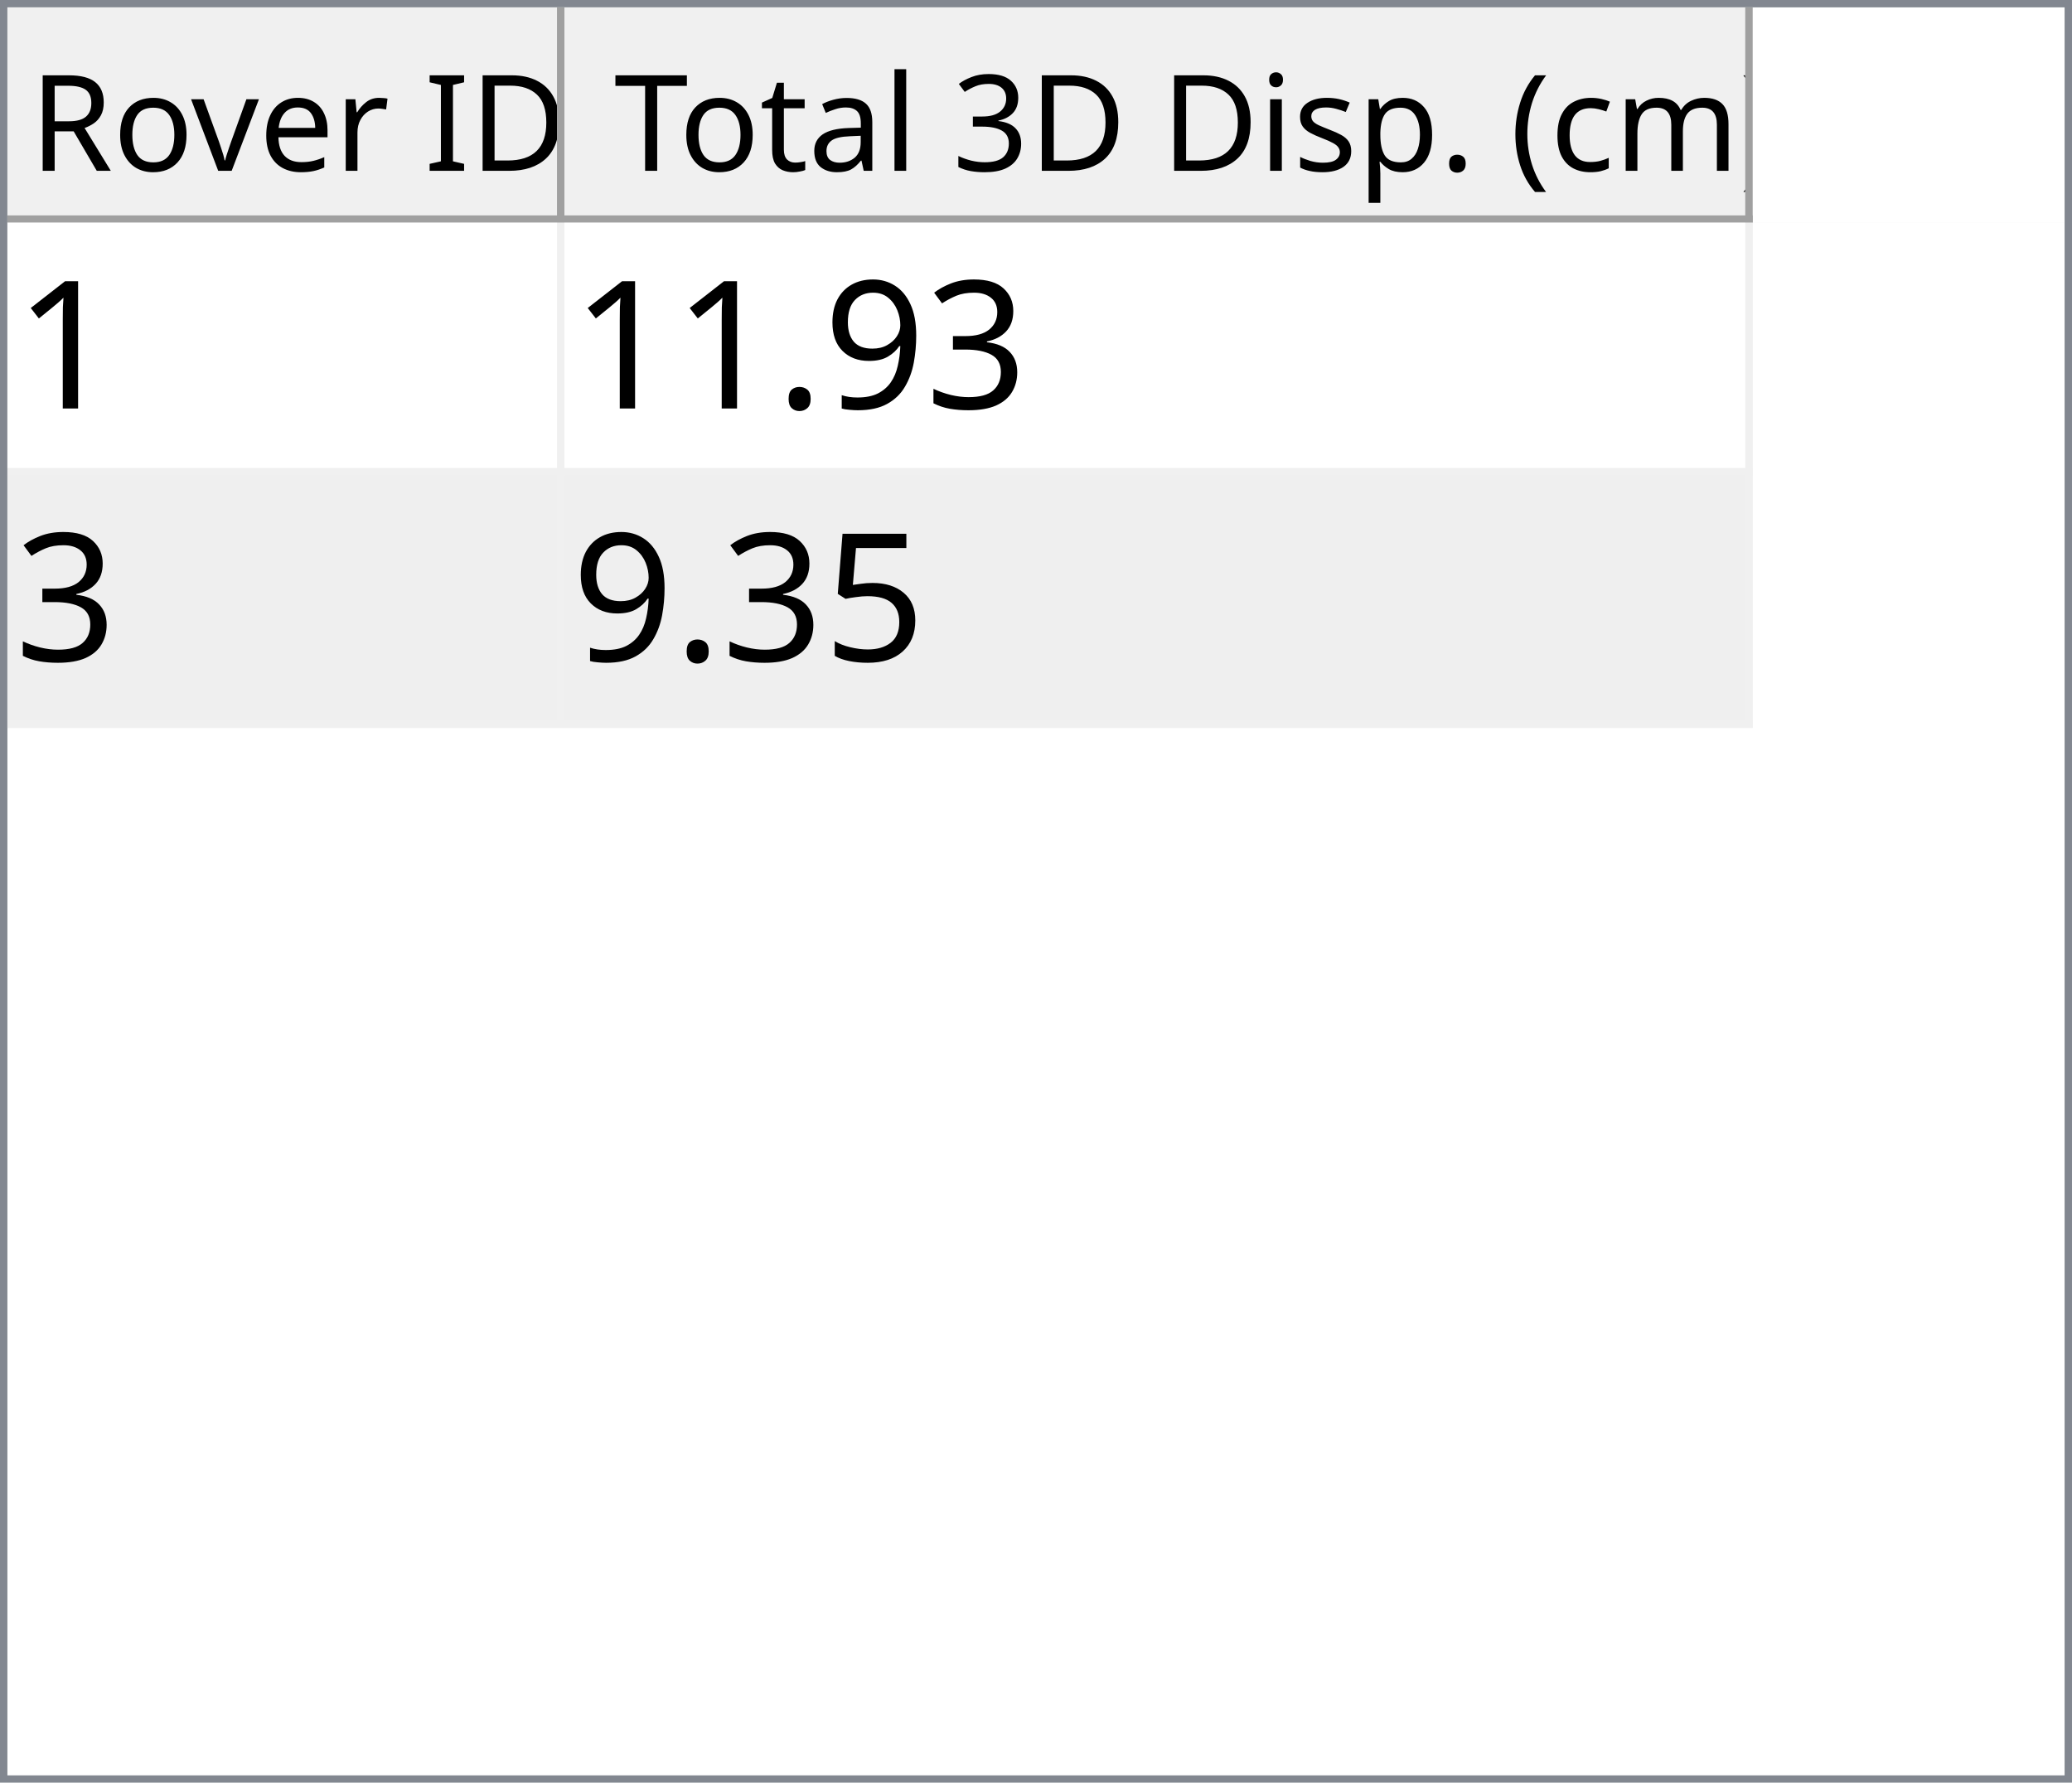
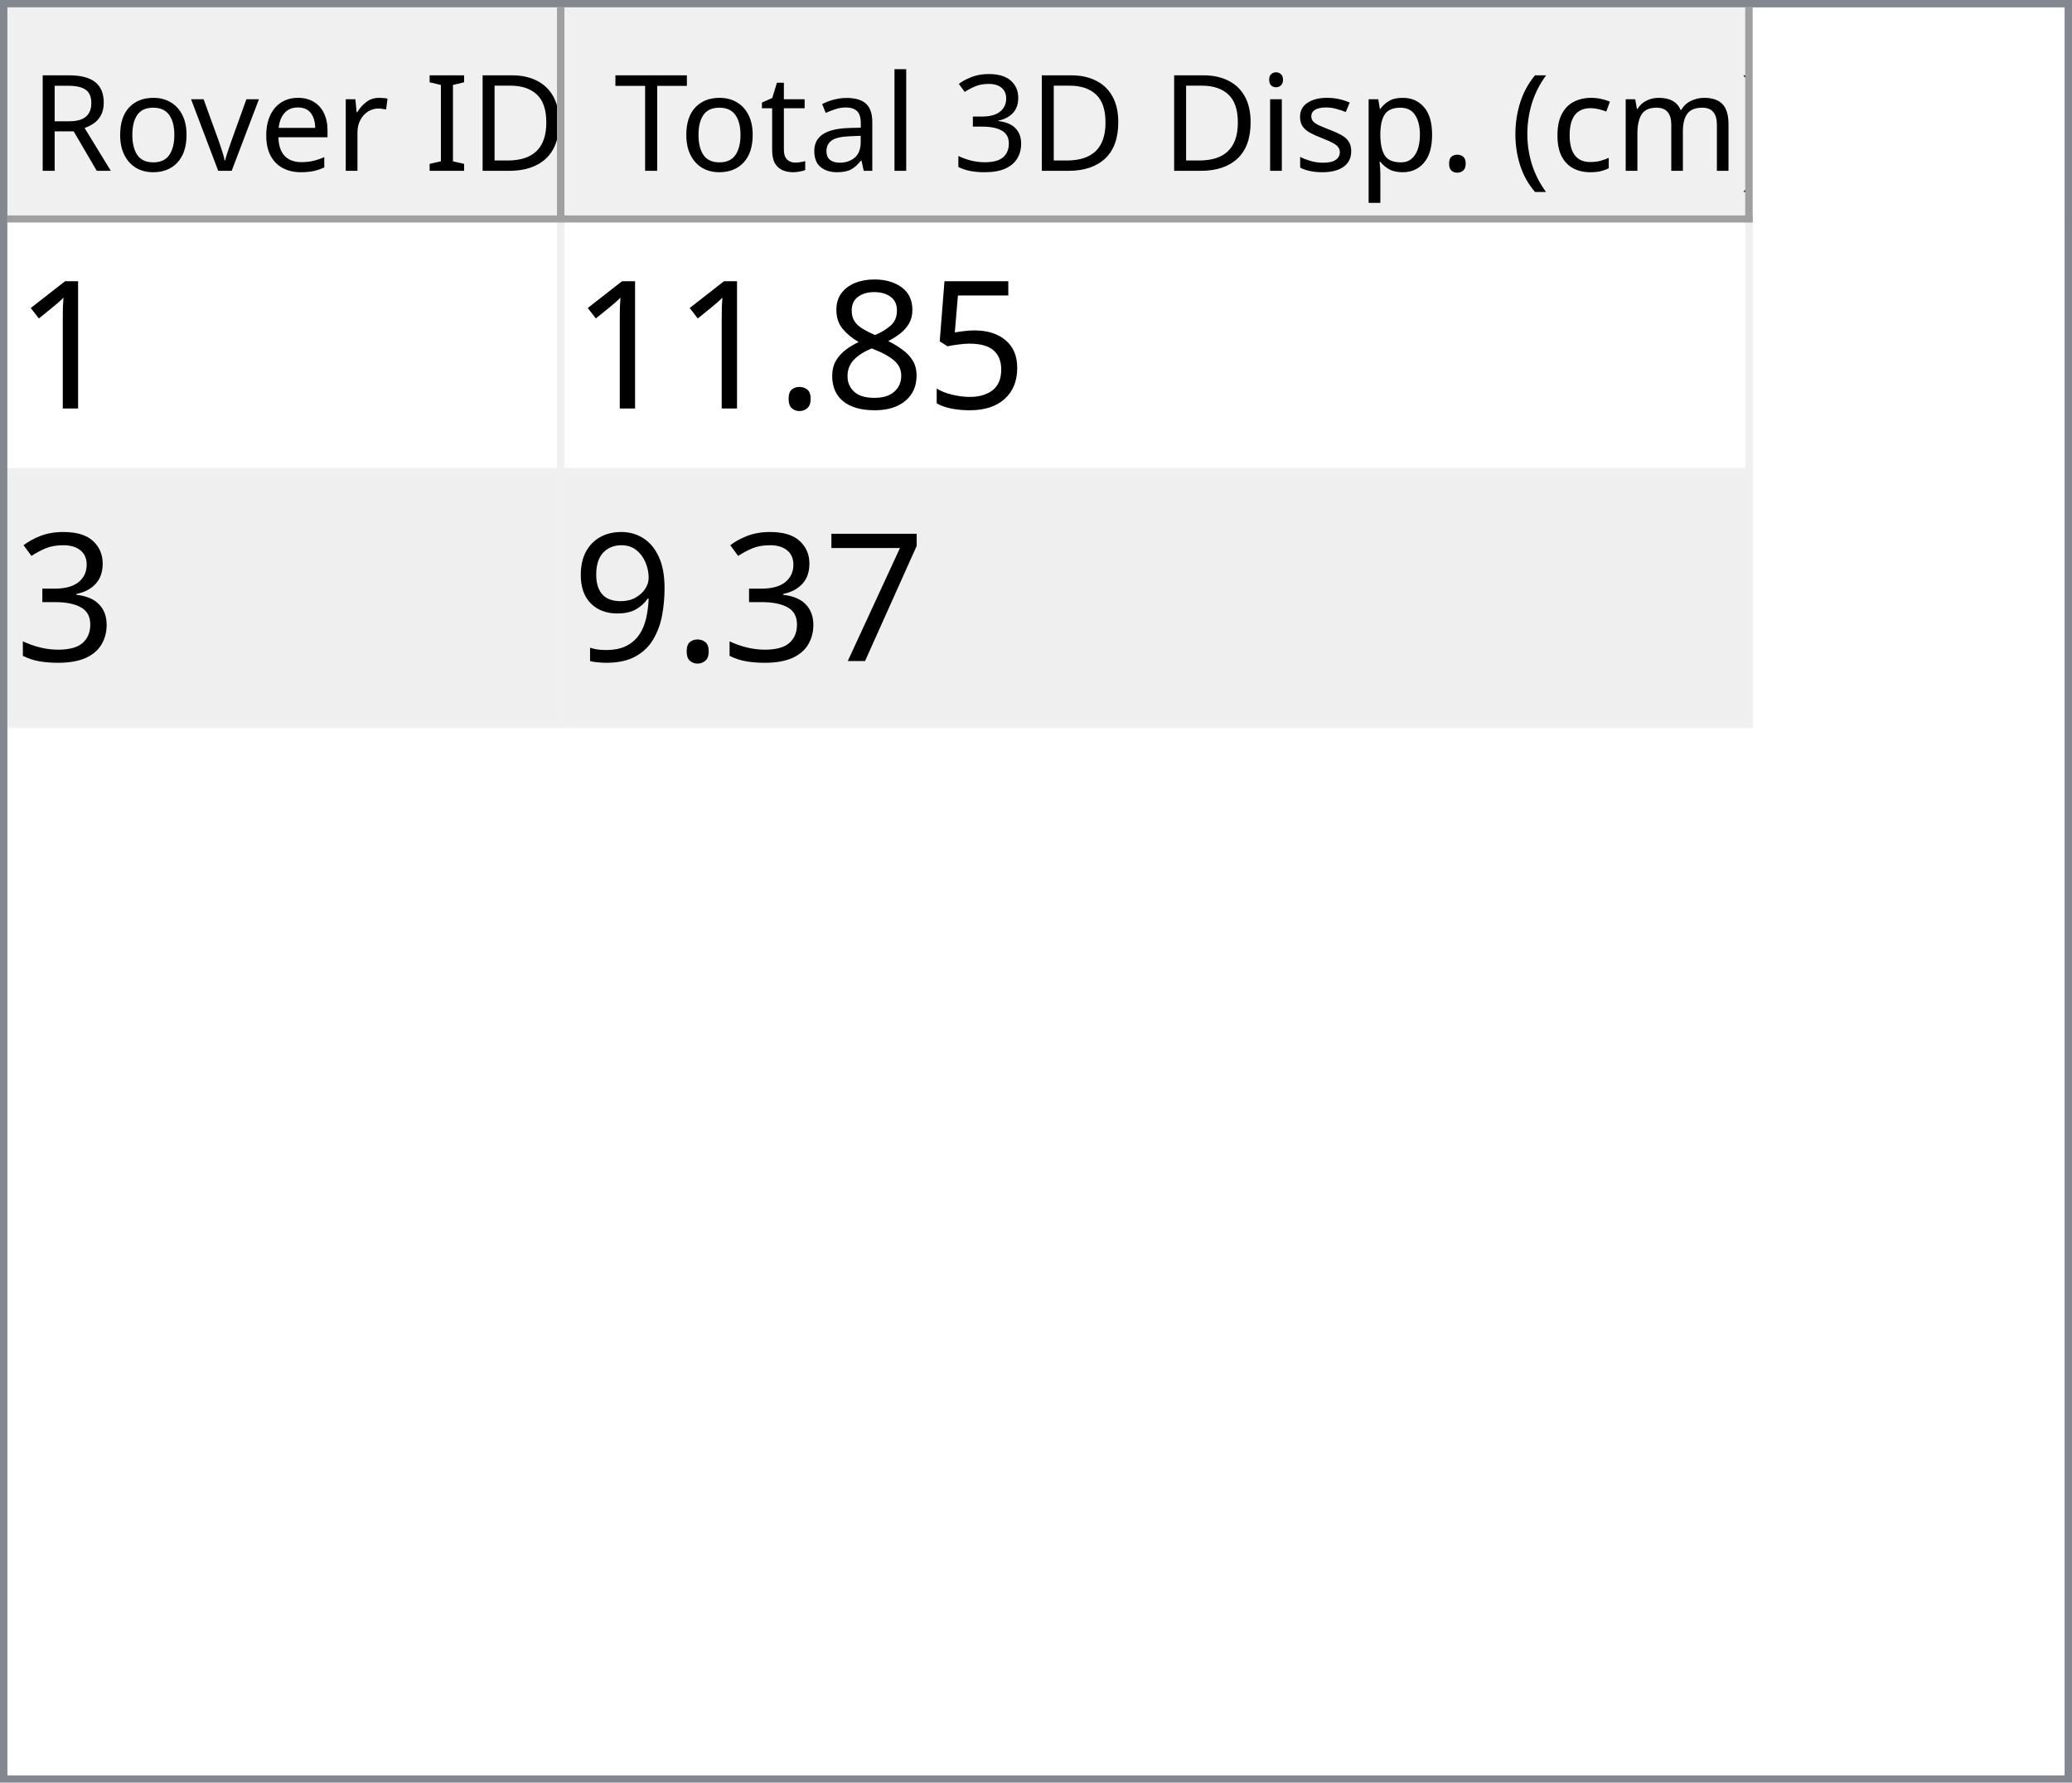
<svg xmlns="http://www.w3.org/2000/svg" style="fill-opacity:1; color-rendering:auto; color-interpolation:auto; text-rendering:auto; stroke:black; stroke-linecap:square; stroke-miterlimit:10; shape-rendering:auto; stroke-opacity:1; fill:black; stroke-dasharray:none; font-weight:normal; stroke-width:1; font-family:'Dialog'; font-style:normal; stroke-linejoin:miter; font-size:12px; stroke-dashoffset:0; image-rendering:auto;" width="279" height="240">
  <defs id="genericDefs" />
  <g>
    <defs id="defs1">
      <clipPath clipPathUnits="userSpaceOnUse" id="clipPath1">
        <path d="M0 0 L279 0 L279 240 L0 240 L0 0 Z" />
      </clipPath>
      <clipPath clipPathUnits="userSpaceOnUse" id="clipPath2">
        <path d="M0 0 L0 240 L279 240 L279 0 Z" />
      </clipPath>
      <clipPath clipPathUnits="userSpaceOnUse" id="clipPath3">
        <path d="M0 0 L0 29 L277 29 L277 0 Z" />
      </clipPath>
      <clipPath clipPathUnits="userSpaceOnUse" id="clipPath4">
        <path d="M0 0 L0 29 L75 29 L75 0 Z" />
      </clipPath>
      <clipPath clipPathUnits="userSpaceOnUse" id="clipPath5">
        <path d="M1 1 L1 28 L74 28 L74 1 Z" />
      </clipPath>
      <clipPath clipPathUnits="userSpaceOnUse" id="clipPath6">
        <path d="M0 0 L0 27 L73 27 L73 0 Z" />
      </clipPath>
      <clipPath clipPathUnits="userSpaceOnUse" id="clipPath7">
        <path d="M-0.5 -0.5 L-0.5 28.5 L74.5 28.5 L74.5 -0.5 Z" />
      </clipPath>
      <clipPath clipPathUnits="userSpaceOnUse" id="clipPath8">
        <path d="M0 0 L0 29 L160 29 L160 0 Z" />
      </clipPath>
      <clipPath clipPathUnits="userSpaceOnUse" id="clipPath9">
        <path d="M1 1 L1 28 L159 28 L159 1 Z" />
      </clipPath>
      <clipPath clipPathUnits="userSpaceOnUse" id="clipPath10">
        <path d="M0 0 L0 27 L158 27 L158 0 Z" />
      </clipPath>
      <clipPath clipPathUnits="userSpaceOnUse" id="clipPath11">
        <path d="M-0.5 -0.5 L-0.5 28.5 L159.5 28.5 L159.5 -0.5 Z" />
      </clipPath>
      <clipPath clipPathUnits="userSpaceOnUse" id="clipPath12">
        <path d="M0 0 L0 209 L277 209 L277 0 Z" />
      </clipPath>
      <clipPath clipPathUnits="userSpaceOnUse" id="clipPath13">
        <path d="M0 0 L0 68 L235 68 L235 0 Z" />
      </clipPath>
      <clipPath clipPathUnits="userSpaceOnUse" id="clipPath14">
        <path d="M-0.5 -0.5 L-0.5 67.5 L234.5 67.5 L234.5 -0.5 Z" />
      </clipPath>
      <clipPath clipPathUnits="userSpaceOnUse" id="clipPath15">
        <path d="M0 0 L0 33 L74 33 L74 0 Z" />
      </clipPath>
      <clipPath clipPathUnits="userSpaceOnUse" id="clipPath16">
        <path d="M0 0 L0 33 L159 33 L159 0 Z" />
      </clipPath>
      <font horiz-adv-x="64.551" id="font1">
        <font-face ascent="107.91" descent="25.098" units-per-em="100" style="font-style:normal; font-family:Segoe UI; font-weight:normal;" />
        <missing-glyph horiz-adv-x="64.551" d="M8.109 0 L8.109 68.266 L56.453 68.266 L56.453 0 L8.109 0 ZM15.328 7.234 L49.219 7.234 L49.219 61.031 L15.328 61.031 L15.328 7.234 Z" />
        <glyph unicode="D" horiz-adv-x="70.117" d="M9.188 0 L9.188 70.016 L28.516 70.016 Q65.531 70.016 65.531 35.891 Q65.531 19.672 55.25 9.836 Q44.969 0 27.734 0 L9.188 0 ZM17.391 62.594 L17.391 7.422 L27.828 7.422 Q41.609 7.422 49.273 14.797 Q56.938 22.172 56.938 35.688 Q56.938 62.594 28.328 62.594 L17.391 62.594 Z" />
        <glyph unicode="I" horiz-adv-x="26.611" d="M17.391 0 L9.188 0 L9.188 70.016 L17.391 70.016 L17.391 0 Z" />
        <glyph unicode=" " horiz-adv-x="27.393" d="" />
        <glyph unicode="r" horiz-adv-x="34.766" d="M34.188 41.891 Q32.078 43.5 28.125 43.5 Q23 43.5 19.555 38.672 Q16.109 33.844 16.109 25.484 L16.109 0 L8.109 0 L8.109 50 L16.109 50 L16.109 39.703 L16.312 39.703 Q18.016 44.969 21.531 47.922 Q25.047 50.875 29.391 50.875 Q32.516 50.875 34.188 50.203 L34.188 41.891 Z" />
        <glyph unicode="e" horiz-adv-x="52.295" d="M48.297 23 L12.984 23 Q13.188 14.656 17.484 10.109 Q21.781 5.562 29.297 5.562 Q37.75 5.562 44.828 11.141 L44.828 3.609 Q38.234 -1.172 27.391 -1.172 Q16.797 -1.172 10.742 5.641 Q4.688 12.453 4.688 24.812 Q4.688 36.469 11.305 43.82 Q17.922 51.172 27.734 51.172 Q37.547 51.172 42.922 44.828 Q48.297 38.484 48.297 27.203 L48.297 23 ZM40.094 29.781 Q40.047 36.719 36.75 40.578 Q33.453 44.438 27.594 44.438 Q21.922 44.438 17.969 40.383 Q14.016 36.328 13.094 29.781 L40.094 29.781 Z" />
        <glyph unicode="v" horiz-adv-x="47.9" d="M47.406 50 L27.484 0 L19.625 0 L0.688 50 L9.469 50 L22.172 13.672 Q23.578 9.672 23.922 6.688 L24.125 6.688 Q24.609 10.453 25.688 13.484 L38.969 50 L47.406 50 Z" />
        <glyph unicode="o" horiz-adv-x="58.594" d="M29 -1.172 Q17.922 -1.172 11.305 5.836 Q4.688 12.844 4.688 24.422 Q4.688 37.016 11.57 44.094 Q18.453 51.172 30.172 51.172 Q41.359 51.172 47.633 44.289 Q53.906 37.406 53.906 25.203 Q53.906 13.234 47.141 6.031 Q40.375 -1.172 29 -1.172 ZM29.594 44.438 Q21.875 44.438 17.383 39.188 Q12.891 33.938 12.891 24.703 Q12.891 15.828 17.43 10.695 Q21.969 5.562 29.594 5.562 Q37.359 5.562 41.531 10.594 Q45.703 15.625 45.703 24.906 Q45.703 34.281 41.531 39.359 Q37.359 44.438 29.594 44.438 Z" />
        <glyph unicode="R" horiz-adv-x="59.814" d="M59.375 0 L49.609 0 L37.891 19.625 Q36.281 22.359 34.766 24.289 Q33.25 26.219 31.664 27.438 Q30.078 28.656 28.25 29.219 Q26.422 29.781 24.125 29.781 L17.391 29.781 L17.391 0 L9.188 0 L9.188 70.016 L30.078 70.016 Q34.672 70.016 38.555 68.867 Q42.438 67.719 45.289 65.375 Q48.141 63.031 49.758 59.547 Q51.375 56.062 51.375 51.375 Q51.375 47.703 50.273 44.656 Q49.172 41.609 47.148 39.211 Q45.125 36.812 42.266 35.133 Q39.406 33.453 35.844 32.516 L35.844 32.328 Q37.594 31.547 38.891 30.547 Q40.188 29.547 41.359 28.18 Q42.531 26.812 43.68 25.078 Q44.828 23.344 46.234 21.047 L59.375 0 ZM17.391 62.594 L17.391 37.203 L28.516 37.203 Q31.594 37.203 34.203 38.133 Q36.812 39.062 38.719 40.797 Q40.625 42.531 41.703 45.047 Q42.781 47.562 42.781 50.688 Q42.781 56.297 39.141 59.445 Q35.5 62.594 28.609 62.594 L17.391 62.594 Z" />
        <glyph unicode=")" horiz-adv-x="30.176" d="M8.297 -15.922 L1.172 -15.922 Q16.406 2.344 16.406 26.812 Q16.406 51.469 1.078 70.016 L8.297 70.016 Q23.531 52.156 23.531 26.703 Q23.531 1.375 8.297 -15.922 Z" />
        <glyph unicode="m" horiz-adv-x="86.133" d="M79.109 0 L71.094 0 L71.094 28.719 Q71.094 37.016 68.531 40.727 Q65.969 44.438 59.906 44.438 Q54.781 44.438 51.195 39.75 Q47.609 35.062 47.609 28.516 L47.609 0 L39.594 0 L39.594 29.688 Q39.594 44.438 28.219 44.438 Q22.953 44.438 19.531 40.016 Q16.109 35.594 16.109 28.516 L16.109 0 L8.109 0 L8.109 50 L16.109 50 L16.109 42.094 L16.312 42.094 Q21.625 51.172 31.844 51.172 Q36.969 51.172 40.773 48.312 Q44.578 45.453 46 40.828 Q51.562 51.172 62.594 51.172 Q79.109 51.172 79.109 30.812 L79.109 0 Z" />
        <glyph unicode="c" horiz-adv-x="46.191" d="M42.188 2.297 Q36.422 -1.172 28.516 -1.172 Q17.828 -1.172 11.258 5.789 Q4.688 12.75 4.688 23.828 Q4.688 36.188 11.766 43.68 Q18.844 51.172 30.672 51.172 Q37.25 51.172 42.281 48.734 L42.281 40.531 Q36.719 44.438 30.375 44.438 Q22.703 44.438 17.797 38.945 Q12.891 33.453 12.891 24.516 Q12.891 15.719 17.508 10.641 Q22.125 5.562 29.891 5.562 Q36.422 5.562 42.188 9.906 L42.188 2.297 Z" />
        <glyph unicode="(" horiz-adv-x="30.176" d="M29.109 -15.922 L21.969 -15.922 Q6.844 1.375 6.844 26.703 Q6.844 52.156 21.969 70.016 L29.203 70.016 Q13.875 51.469 13.875 26.812 Q13.875 2.344 29.109 -15.922 Z" />
        <glyph unicode="." horiz-adv-x="21.68" d="M10.891 -1.078 Q8.641 -1.078 7.055 0.539 Q5.469 2.156 5.469 4.391 Q5.469 6.641 7.055 8.273 Q8.641 9.906 10.891 9.906 Q13.188 9.906 14.797 8.273 Q16.406 6.641 16.406 4.391 Q16.406 2.156 14.797 0.539 Q13.188 -1.078 10.891 -1.078 Z" />
        <glyph unicode="p" horiz-adv-x="58.789" d="M16.312 7.234 L16.109 7.234 L16.109 -23 L8.109 -23 L8.109 50 L16.109 50 L16.109 41.219 L16.312 41.219 Q22.219 51.172 33.594 51.172 Q43.266 51.172 48.688 44.461 Q54.109 37.75 54.109 26.469 Q54.109 13.922 48 6.375 Q41.891 -1.172 31.297 -1.172 Q21.578 -1.172 16.312 7.234 ZM16.109 27.391 L16.109 20.406 Q16.109 14.203 20.141 9.883 Q24.172 5.562 30.375 5.562 Q37.641 5.562 41.773 11.133 Q45.906 16.703 45.906 26.609 Q45.906 34.969 42.047 39.703 Q38.188 44.438 31.594 44.438 Q24.609 44.438 20.359 39.578 Q16.109 34.719 16.109 27.391 Z" />
        <glyph unicode="s" horiz-adv-x="42.432" d="M5.078 1.812 L5.078 10.406 Q11.625 5.562 19.484 5.562 Q30.031 5.562 30.031 12.594 Q30.031 14.594 29.125 15.992 Q28.219 17.391 26.68 18.461 Q25.141 19.531 23.07 20.383 Q21 21.234 18.609 22.172 Q15.281 23.484 12.766 24.828 Q10.25 26.172 8.57 27.859 Q6.891 29.547 6.031 31.695 Q5.172 33.844 5.172 36.719 Q5.172 40.234 6.789 42.945 Q8.406 45.656 11.086 47.484 Q13.766 49.312 17.211 50.242 Q20.656 51.172 24.312 51.172 Q30.812 51.172 35.938 48.922 L35.938 40.828 Q30.422 44.438 23.25 44.438 Q21 44.438 19.195 43.922 Q17.391 43.406 16.094 42.477 Q14.797 41.547 14.086 40.258 Q13.375 38.969 13.375 37.406 Q13.375 35.453 14.086 34.133 Q14.797 32.812 16.164 31.789 Q17.531 30.766 19.484 29.938 Q21.438 29.109 23.922 28.125 Q27.25 26.859 29.883 25.516 Q32.516 24.172 34.375 22.484 Q36.234 20.797 37.234 18.602 Q38.234 16.406 38.234 13.375 Q38.234 9.672 36.602 6.938 Q34.969 4.203 32.234 2.398 Q29.5 0.594 25.93 -0.289 Q22.359 -1.172 18.453 -1.172 Q10.75 -1.172 5.078 1.812 Z" />
        <glyph unicode="i" horiz-adv-x="24.219" d="M12.203 62.703 Q10.062 62.703 8.547 64.164 Q7.031 65.625 7.031 67.875 Q7.031 70.125 8.547 71.609 Q10.062 73.094 12.203 73.094 Q14.406 73.094 15.945 71.609 Q17.484 70.125 17.484 67.875 Q17.484 65.719 15.945 64.211 Q14.406 62.703 12.203 62.703 ZM16.109 0 L8.109 0 L8.109 50 L16.109 50 L16.109 0 Z" />
        <glyph unicode="3" horiz-adv-x="53.906" d="M46.531 19.828 Q46.531 15.094 44.75 11.211 Q42.969 7.328 39.719 4.57 Q36.469 1.812 31.93 0.297 Q27.391 -1.219 21.922 -1.219 Q11.922 -1.219 6 2.594 L6 11.188 Q13.094 5.609 22.219 5.609 Q25.875 5.609 28.828 6.539 Q31.781 7.469 33.906 9.227 Q36.031 10.984 37.18 13.477 Q38.328 15.969 38.328 19.094 Q38.328 32.812 18.797 32.812 L12.984 32.812 L12.984 39.594 L18.5 39.594 Q35.797 39.594 35.797 52.484 Q35.797 64.406 22.609 64.406 Q15.188 64.406 8.688 59.422 L8.688 67.188 Q15.375 71.188 24.609 71.188 Q29 71.188 32.57 69.969 Q36.141 68.75 38.68 66.555 Q41.219 64.359 42.609 61.281 Q44 58.203 44 54.5 Q44 40.672 30.031 36.719 L30.031 36.531 Q33.594 36.141 36.625 34.797 Q39.656 33.453 41.852 31.305 Q44.047 29.156 45.289 26.25 Q46.531 23.344 46.531 19.828 Z" />
        <glyph unicode="l" horiz-adv-x="24.219" d="M16.109 0 L8.109 0 L8.109 74.031 L16.109 74.031 L16.109 0 Z" />
        <glyph unicode="a" horiz-adv-x="50.879" d="M43.891 0 L35.891 0 L35.891 7.812 L35.688 7.812 Q30.469 -1.172 20.312 -1.172 Q12.844 -1.172 8.617 2.781 Q4.391 6.734 4.391 13.281 Q4.391 27.297 20.906 29.594 L35.891 31.688 Q35.891 44.438 25.594 44.438 Q16.547 44.438 9.281 38.281 L9.281 46.484 Q16.656 51.172 26.266 51.172 Q43.891 51.172 43.891 32.516 L43.891 0 ZM35.891 25.297 L23.828 23.641 Q18.266 22.859 15.43 20.875 Q12.594 18.891 12.594 13.875 Q12.594 10.203 15.211 7.883 Q17.828 5.562 22.172 5.562 Q28.125 5.562 32.008 9.742 Q35.891 13.922 35.891 20.312 L35.891 25.297 Z" />
        <glyph unicode="t" horiz-adv-x="33.887" d="M31.297 0.484 Q28.469 -1.078 23.828 -1.078 Q10.688 -1.078 10.688 13.578 L10.688 43.172 L2.094 43.172 L2.094 50 L10.688 50 L10.688 62.203 L18.703 64.797 L18.703 50 L31.297 50 L31.297 43.172 L18.703 43.172 L18.703 14.984 Q18.703 9.969 20.414 7.82 Q22.125 5.672 26.078 5.672 Q29.109 5.672 31.297 7.328 L31.297 0.484 Z" />
        <glyph unicode="T" horiz-adv-x="52.393" d="M50.594 62.594 L30.375 62.594 L30.375 0 L22.172 0 L22.172 62.594 L2 62.594 L2 70.016 L50.594 70.016 L50.594 62.594 Z" />
      </font>
      <font horiz-adv-x="75.0" id="font2">
        <font-face ascent="100.537" descent="21.973" units-per-em="100" style="font-style:normal; font-family:sans-serif; font-weight:normal;" />
        <missing-glyph horiz-adv-x="75.0" d="M12.5 0 L12.5 62.5 L62.5 62.5 L62.5 0 L12.5 0 ZM14.062 1.562 L60.938 1.562 L60.938 60.938 L14.062 60.938 L14.062 1.562 Z" />
        <glyph unicode="1" horiz-adv-x="55.615" d="M37.25 0 L28.469 0 L28.469 56 Q25.297 52.984 20.141 49.953 Q14.984 46.922 10.891 45.406 L10.891 53.906 Q18.266 57.375 23.781 62.305 Q29.297 67.234 31.594 71.875 L37.25 71.875 L37.25 0 Z" />
+         <glyph unicode="5" horiz-adv-x="55.615" d="M4.156 18.75 L13.375 19.531 Q14.406 12.797 18.141 9.398 Q21.875 6 27.156 6 Q33.5 6 37.891 10.789 Q42.281 15.578 42.281 23.484 Q42.281 31 38.062 35.352 Q33.844 39.703 27 39.703 Q22.75 39.703 19.336 37.773 Q15.922 35.844 13.969 32.766 L5.719 33.844 L12.641 70.609 L48.25 70.609 L48.25 62.203 L19.672 62.203 L15.828 42.969 Q22.266 47.469 29.344 47.469 Q38.719 47.469 45.164 40.969 Q51.609 34.469 51.609 24.266 Q51.609 14.547 45.953 7.469 Q39.062 -1.219 27.156 -1.219 Q17.391 -1.219 11.211 4.25 Q5.031 9.719 4.156 18.75 Z" />
+         <glyph unicode="8" horiz-adv-x="55.615" d="M17.672 38.812 Q12.203 40.828 9.57 44.539 Q6.938 48.25 6.938 53.422 Q6.938 61.234 12.555 66.555 Q18.172 71.875 27.484 71.875 Q36.859 71.875 42.578 66.43 Q48.297 60.984 48.297 53.172 Q48.297 48.188 45.68 44.508 Q43.062 40.828 37.75 38.812 Q44.344 36.672 47.781 31.883 Q51.219 27.094 51.219 20.453 Q51.219 11.281 44.727 5.031 Q38.234 -1.219 27.641 -1.219 Q17.047 -1.219 10.547 5.055 Q4.047 11.328 4.047 20.703 Q4.047 27.688 7.594 32.398 Q11.141 37.109 17.672 38.812 ZM15.922 53.719 Q15.922 48.641 19.195 45.414 Q22.469 42.188 27.688 42.188 Q32.766 42.188 36.016 45.383 Q39.266 48.578 39.266 53.219 Q39.266 58.062 35.914 61.359 Q32.562 64.656 27.594 64.656 Q22.562 64.656 19.242 61.43 Q15.922 58.203 15.922 53.719 ZM13.094 20.656 Q13.094 16.891 14.875 13.375 Q16.656 9.859 20.172 7.93 Q23.688 6 27.734 6 Q34.031 6 38.133 10.055 Q42.234 14.109 42.234 20.359 Q42.234 26.703 38.016 30.859 Q33.797 35.016 27.438 35.016 Q21.234 35.016 17.164 30.914 Q13.094 26.812 13.094 20.656 Z" />
+         <glyph unicode="." horiz-adv-x="27.783" d="M9.078 0 L9.078 10.016 L19.094 10.016 L19.094 0 L9.078 0 Z" />
        <glyph unicode="3" horiz-adv-x="55.615" d="M4.203 18.891 L12.984 20.062 Q14.5 12.594 18.141 9.297 Q21.781 6 27 6 Q33.203 6 37.477 10.297 Q41.75 14.594 41.75 20.953 Q41.75 27 37.797 30.93 Q33.844 34.859 27.734 34.859 Q25.25 34.859 21.531 33.891 L22.516 41.609 Q23.391 41.5 23.922 41.5 Q29.547 41.5 34.039 44.43 Q38.531 47.359 38.531 53.469 Q38.531 58.297 35.258 61.477 Q31.984 64.656 26.812 64.656 Q21.688 64.656 18.266 61.43 Q14.844 58.203 13.875 51.766 L5.078 53.328 Q6.688 62.156 12.398 67.016 Q18.109 71.875 26.609 71.875 Q32.469 71.875 37.398 69.359 Q42.328 66.844 44.945 62.5 Q47.562 58.156 47.562 53.266 Q47.562 48.641 45.07 44.828 Q42.578 41.016 37.703 38.766 Q44.047 37.312 47.562 32.695 Q51.078 28.078 51.078 21.141 Q51.078 11.766 44.242 5.25 Q37.406 -1.266 26.953 -1.266 Q17.531 -1.266 11.305 4.352 Q5.078 9.969 4.203 18.891 Z" />
+         <glyph unicode="7" horiz-adv-x="55.615" d="M4.734 62.203 L4.734 70.656 L51.078 70.656 L51.078 63.812 Q44.234 56.547 37.523 44.484 Q30.812 32.422 27.156 19.672 Q24.516 10.688 23.781 0 L14.75 0 Q14.891 8.453 18.062 20.414 Q21.234 32.375 27.172 43.484 Q33.109 54.594 39.797 62.203 L4.734 62.203 Z" />
        <glyph unicode="9" horiz-adv-x="55.615" d="M5.469 16.547 L13.922 17.328 Q14.984 11.375 18.016 8.688 Q21.047 6 25.781 6 Q29.828 6 32.883 7.859 Q35.938 9.719 37.891 12.82 Q39.844 15.922 41.164 21.195 Q42.484 26.469 42.484 31.938 Q42.484 32.516 42.438 33.688 Q39.797 29.5 35.234 26.883 Q30.672 24.266 25.344 24.266 Q16.453 24.266 10.305 30.711 Q4.156 37.156 4.156 47.703 Q4.156 58.594 10.578 65.234 Q17 71.875 26.656 71.875 Q33.641 71.875 39.43 68.117 Q45.219 64.359 48.219 57.398 Q51.219 50.438 51.219 37.25 Q51.219 23.531 48.242 15.406 Q45.266 7.281 39.383 3.031 Q33.5 -1.219 25.594 -1.219 Q17.188 -1.219 11.867 3.445 Q6.547 8.109 5.469 16.547 ZM41.453 48.141 Q41.453 55.719 37.43 60.156 Q33.406 64.594 27.734 64.594 Q21.875 64.594 17.531 59.812 Q13.188 55.031 13.188 47.406 Q13.188 40.578 17.312 36.305 Q21.438 32.031 27.484 32.031 Q33.594 32.031 37.523 36.305 Q41.453 40.578 41.453 48.141 Z" />
-         <glyph unicode="." horiz-adv-x="27.783" d="M9.078 0 L9.078 10.016 L19.094 10.016 L19.094 0 L9.078 0 Z" />
-         <glyph unicode="5" horiz-adv-x="55.615" d="M4.156 18.75 L13.375 19.531 Q14.406 12.797 18.141 9.398 Q21.875 6 27.156 6 Q33.5 6 37.891 10.789 Q42.281 15.578 42.281 23.484 Q42.281 31 38.062 35.352 Q33.844 39.703 27 39.703 Q22.75 39.703 19.336 37.773 Q15.922 35.844 13.969 32.766 L5.719 33.844 L12.641 70.609 L48.25 70.609 L48.25 62.203 L19.672 62.203 L15.828 42.969 Q22.266 47.469 29.344 47.469 Q38.719 47.469 45.164 40.969 Q51.609 34.469 51.609 24.266 Q51.609 14.547 45.953 7.469 Q39.062 -1.219 27.156 -1.219 Q17.391 -1.219 11.211 4.25 Q5.031 9.719 4.156 18.75 Z" />
      </font>
    </defs>
    <g style="fill:white; stroke:white;">
      <rect x="0" y="0" width="279" style="clip-path:url(#clipPath1); stroke:none;" height="240" />
    </g>
    <g style="fill:white; text-rendering:optimizeSpeed; color-rendering:optimizeSpeed; image-rendering:optimizeSpeed; shape-rendering:crispEdges; stroke:white; color-interpolation:sRGB;">
      <rect x="0" width="279" height="240" y="0" style="stroke:none;" />
      <path style="stroke:none;" d="M0 240 L279 240 L279 0 L0 0 Z" />
    </g>
    <g style="fill:rgb(240,240,240); font-size:18px; font-family:'Segoe UI'; stroke:rgb(240,240,240);">
      <rect x="0" y="0" width="279" style="clip-path:url(#clipPath2); stroke:none;" height="240" />
    </g>
    <g style="fill:rgb(130,135,144); font-size:18px; font-family:'Segoe UI'; stroke:rgb(130,135,144);">
      <path d="M0 0 L279 0 L279 240 L0 240 L0 0 ZM1 1 L278 1 L278 239 L1 239 L1 1 Z" style="fill-rule:evenodd; clip-path:url(#clipPath2); stroke:none;" />
    </g>
    <g style="fill:white; font-size:18px; font-family:'Segoe UI'; stroke:white;" transform="translate(1,1)">
      <rect x="0" y="0" width="277" style="clip-path:url(#clipPath3); stroke:none;" height="29" />
    </g>
    <g style="fill:rgb(240,240,240); font-size:18px; font-family:'Segoe UI'; stroke:rgb(240,240,240);" transform="translate(1,1)">
      <rect x="0" y="0" width="75" style="clip-path:url(#clipPath4); stroke:none;" height="29" />
    </g>
    <g style="font-family:'Segoe UI'; font-size:18px;" transform="translate(2,2)">
      <text x="2" xml:space="preserve" y="21" style="clip-path:url(#clipPath6); stroke:none;">Rover ID</text>
    </g>
    <g transform="translate(1.5,1.5)" style="fill:rgb(160,160,160); font-size:18px; font-family:'Segoe UI'; stroke:rgb(160,160,160); stroke-linejoin:bevel;">
      <line x1="74" x2="74" y1="0" style="fill:none; clip-path:url(#clipPath7);" y2="28" />
    </g>
    <g transform="matrix(1,0,0,1,1,1) translate(0.5,0.5)" style="fill:rgb(160,160,160); font-size:18px; font-family:'Segoe UI'; stroke:rgb(160,160,160); stroke-linejoin:bevel;">
      <line x1="0" x2="74" y1="28" style="fill:none; clip-path:url(#clipPath7);" y2="28" />
    </g>
    <g style="fill:rgb(240,240,240); font-size:18px; font-family:'Segoe UI'; stroke:rgb(240,240,240);" transform="translate(76,1)">
      <rect x="0" y="0" width="160" style="clip-path:url(#clipPath8); stroke:none;" height="29" />
    </g>
    <g style="font-family:'Segoe UI'; font-size:18px;" transform="translate(77,2)">
      <text x="1" xml:space="preserve" y="21" style="clip-path:url(#clipPath10); stroke:none;"> Total 3D Disp. (cm)</text>
    </g>
    <g transform="translate(76.5,1.5)" style="fill:rgb(160,160,160); font-size:18px; font-family:'Segoe UI'; stroke:rgb(160,160,160); stroke-linejoin:bevel;">
      <line x1="159" x2="159" y1="0" style="fill:none; clip-path:url(#clipPath11);" y2="28" />
    </g>
    <g transform="matrix(1,0,0,1,76,1) translate(0.5,0.5)" style="fill:rgb(160,160,160); font-size:18px; font-family:'Segoe UI'; stroke:rgb(160,160,160); stroke-linejoin:bevel;">
      <line x1="0" x2="159" y1="28" style="fill:none; clip-path:url(#clipPath11);" y2="28" />
    </g>
    <g style="fill:white; font-size:18px; font-family:'Segoe UI'; stroke:white;" transform="translate(1,30)">
      <rect x="0" y="0" width="277" style="clip-path:url(#clipPath12); stroke:none;" height="209" />
    </g>
    <g style="fill:rgb(240,240,240); font-size:24px; font-family:sans-serif; stroke:rgb(240,240,240);" transform="translate(1,30)">
      <rect x="0" y="0" width="235" style="clip-path:url(#clipPath13); stroke:none;" height="68" />
      <line transform="translate(0.5,0.5)" x1="0" x2="234" y1="33" style="clip-path:url(#clipPath14); fill:none; stroke-linejoin:bevel;" y2="33" />
    </g>
    <g transform="matrix(1,0,0,1,1,30) translate(0.5,0.5)" style="fill:rgb(240,240,240); font-size:24px; font-family:sans-serif; stroke:rgb(240,240,240); stroke-linejoin:bevel;">
      <line x1="0" x2="234" y1="67" style="fill:none; clip-path:url(#clipPath14);" y2="67" />
    </g>
    <g transform="matrix(1,0,0,1,1,30) translate(0.5,0.5)" style="fill:rgb(240,240,240); font-size:24px; font-family:sans-serif; stroke:rgb(240,240,240); stroke-linejoin:bevel;">
      <line x1="74" x2="74" y1="0" style="fill:none; clip-path:url(#clipPath14);" y2="67" />
    </g>
    <g transform="matrix(1,0,0,1,1,30) translate(0.5,0.5)" style="fill:rgb(240,240,240); font-size:24px; font-family:sans-serif; stroke:rgb(240,240,240); stroke-linejoin:bevel;">
      <line x1="234" x2="234" y1="0" style="fill:none; clip-path:url(#clipPath14);" y2="67" />
    </g>
    <g style="fill:white; font-size:24px; font-family:sans-serif; stroke:white;" transform="matrix(1,0,0,1,1,30)">
      <rect x="0" y="0" width="74" style="clip-path:url(#clipPath15); stroke:none;" height="33" />
      <text x="1" y="25" style="fill:black; clip-path:url(#clipPath15); stroke:none;" xml:space="preserve">1</text>
    </g>
    <g style="fill:white; font-size:24px; font-family:sans-serif; stroke:white;" transform="matrix(1,0,0,1,1,30) translate(75,0)">
      <rect x="0" y="0" width="159" style="clip-path:url(#clipPath16); stroke:none;" height="33" />
-       <text x="1" y="25" style="fill:black; clip-path:url(#clipPath16); stroke:none;" xml:space="preserve">11.93</text>
+       <text x="1" y="25" style="fill:black; clip-path:url(#clipPath16); stroke:none;" xml:space="preserve">11.85</text>
    </g>
    <g style="fill:rgb(239,239,239); font-size:24px; font-family:sans-serif; stroke:rgb(239,239,239);" transform="matrix(1,0,0,1,1,30) translate(0,34)">
      <rect x="0" y="0" width="74" style="clip-path:url(#clipPath15); stroke:none;" height="33" />
      <text x="1" y="25" style="fill:black; clip-path:url(#clipPath15); stroke:none;" xml:space="preserve">3</text>
    </g>
    <g style="fill:rgb(239,239,239); font-size:24px; font-family:sans-serif; stroke:rgb(239,239,239);" transform="matrix(1,0,0,1,1,30) translate(75,34)">
      <rect x="0" y="0" width="159" style="clip-path:url(#clipPath16); stroke:none;" height="33" />
-       <text x="1" y="25" style="fill:black; clip-path:url(#clipPath16); stroke:none;" xml:space="preserve">9.35</text>
+       <text x="1" y="25" style="fill:black; clip-path:url(#clipPath16); stroke:none;" xml:space="preserve">9.37</text>
    </g>
  </g>
</svg>
